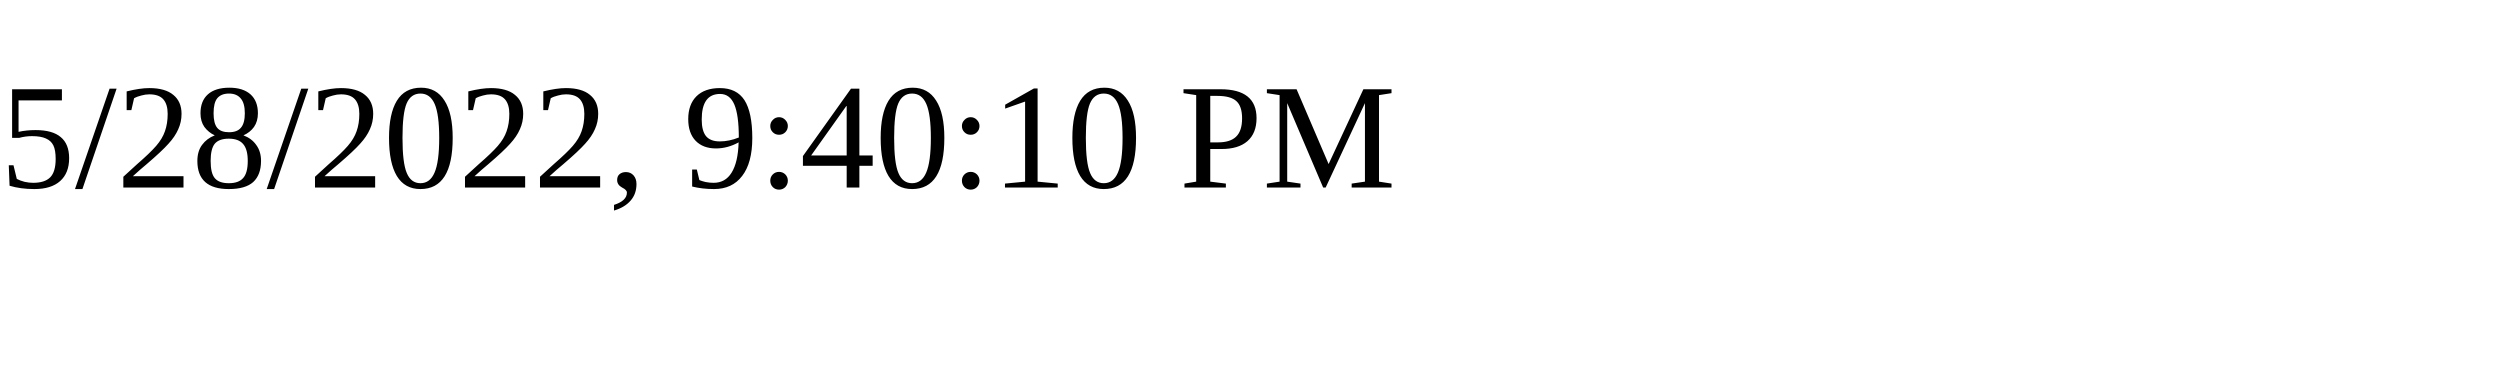
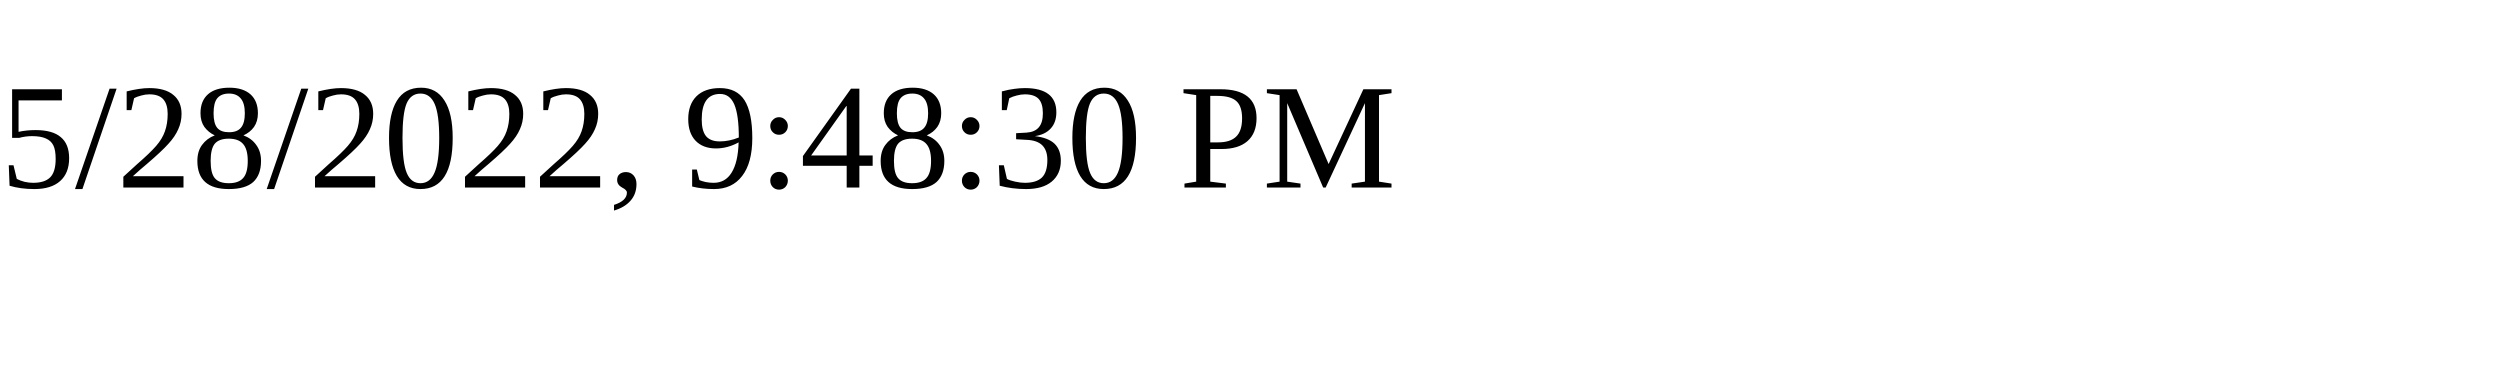
<svg xmlns="http://www.w3.org/2000/svg" height="30" width="200">
-   <text x="0" y="15">5/28/2022, 9:40:10 PM</text>
+   <text x="0" y="15">5/28/2022, 9:48:30 PM</text>
</svg>
